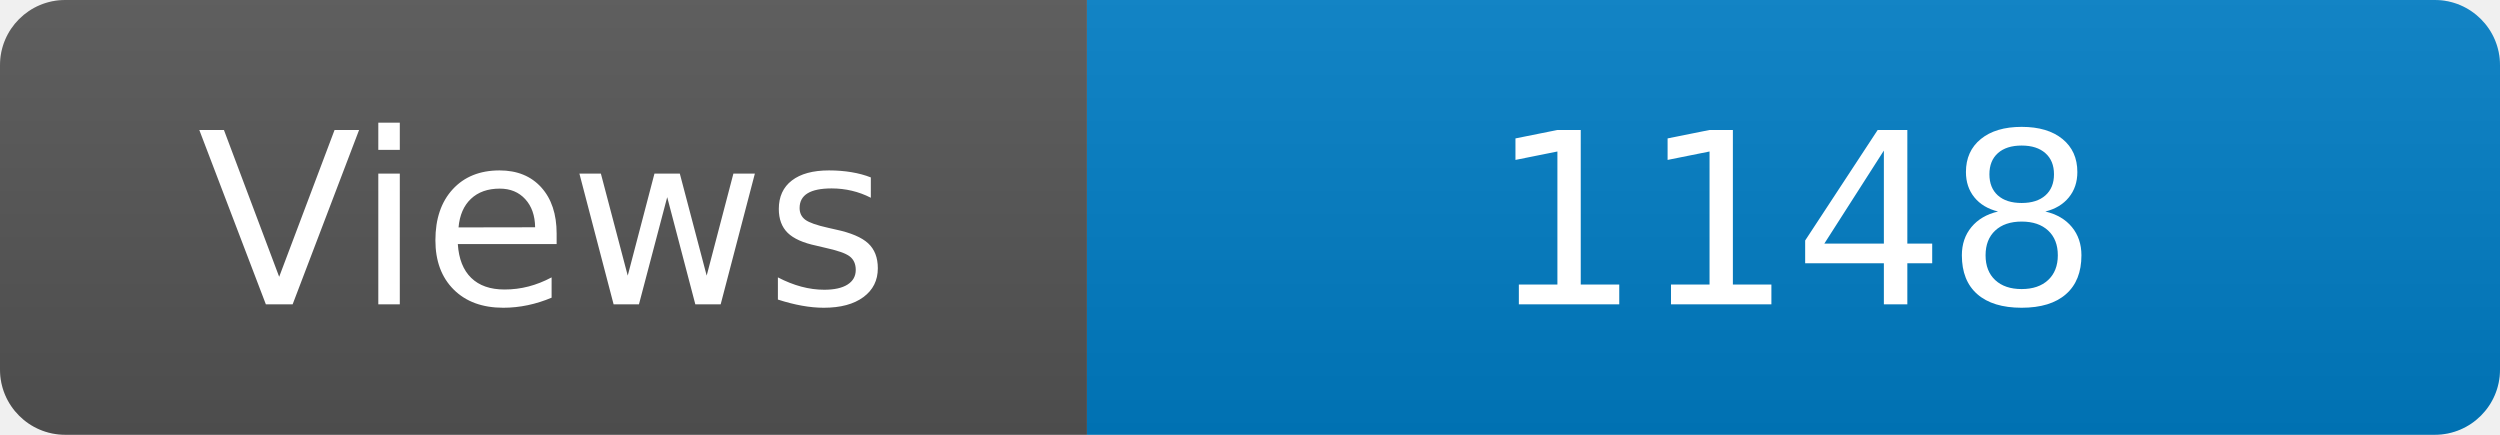
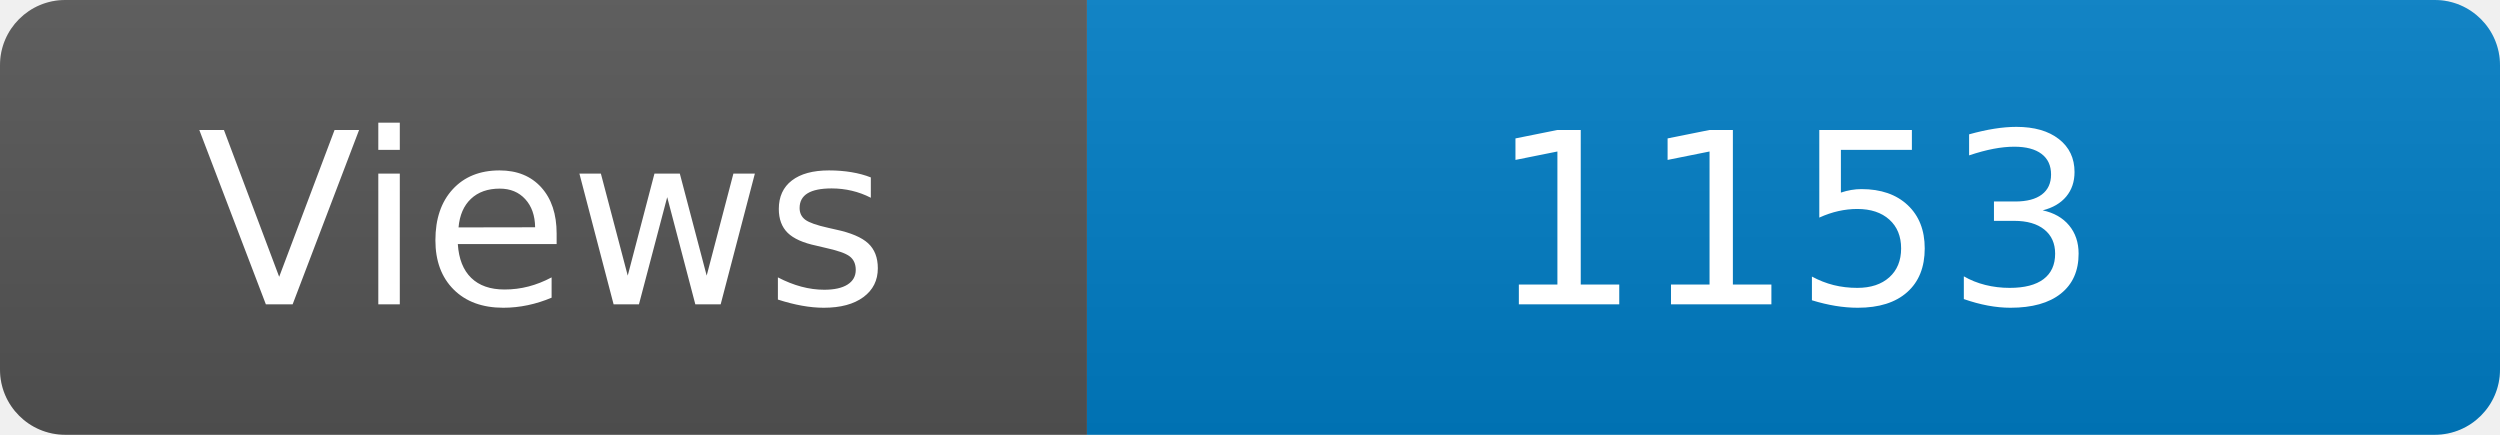
<svg xmlns="http://www.w3.org/2000/svg" width="115" height="20" role="img" aria-label="Maintained?: yes">
  <linearGradient id="s" x2="0" y2="100%">
    <stop offset="0" stop-color="#bbb" stop-opacity=".1" />
    <stop offset="1" stop-opacity=".1" />
  </linearGradient>
  <clipPath id="r">
    <rect width="115" height="20" rx="3" fill="#fff" />
  </clipPath>
  <g clip-path="url(#r)">
    <rect width="50" height="20" fill="#555" />
    <rect x="50" width="160" height="20" fill="#007ec6" />
    <rect width="115" height="20" fill="url(#s)" />
  </g>
  <g fill="#fff" text-anchor="middle" font-family="Verdana,Geneva,DejaVu Sans,sans-serif" font-size="110">
    <text x="250" y="140" transform="scale(.1)" fill="#fff">Views</text>
-     <text x="825" y="140" transform="scale(.1)" fill="#fff">1148</text>
+     <text x="825" y="140" transform="scale(.1)" fill="#fff">1153</text>
  </g>
</svg>
